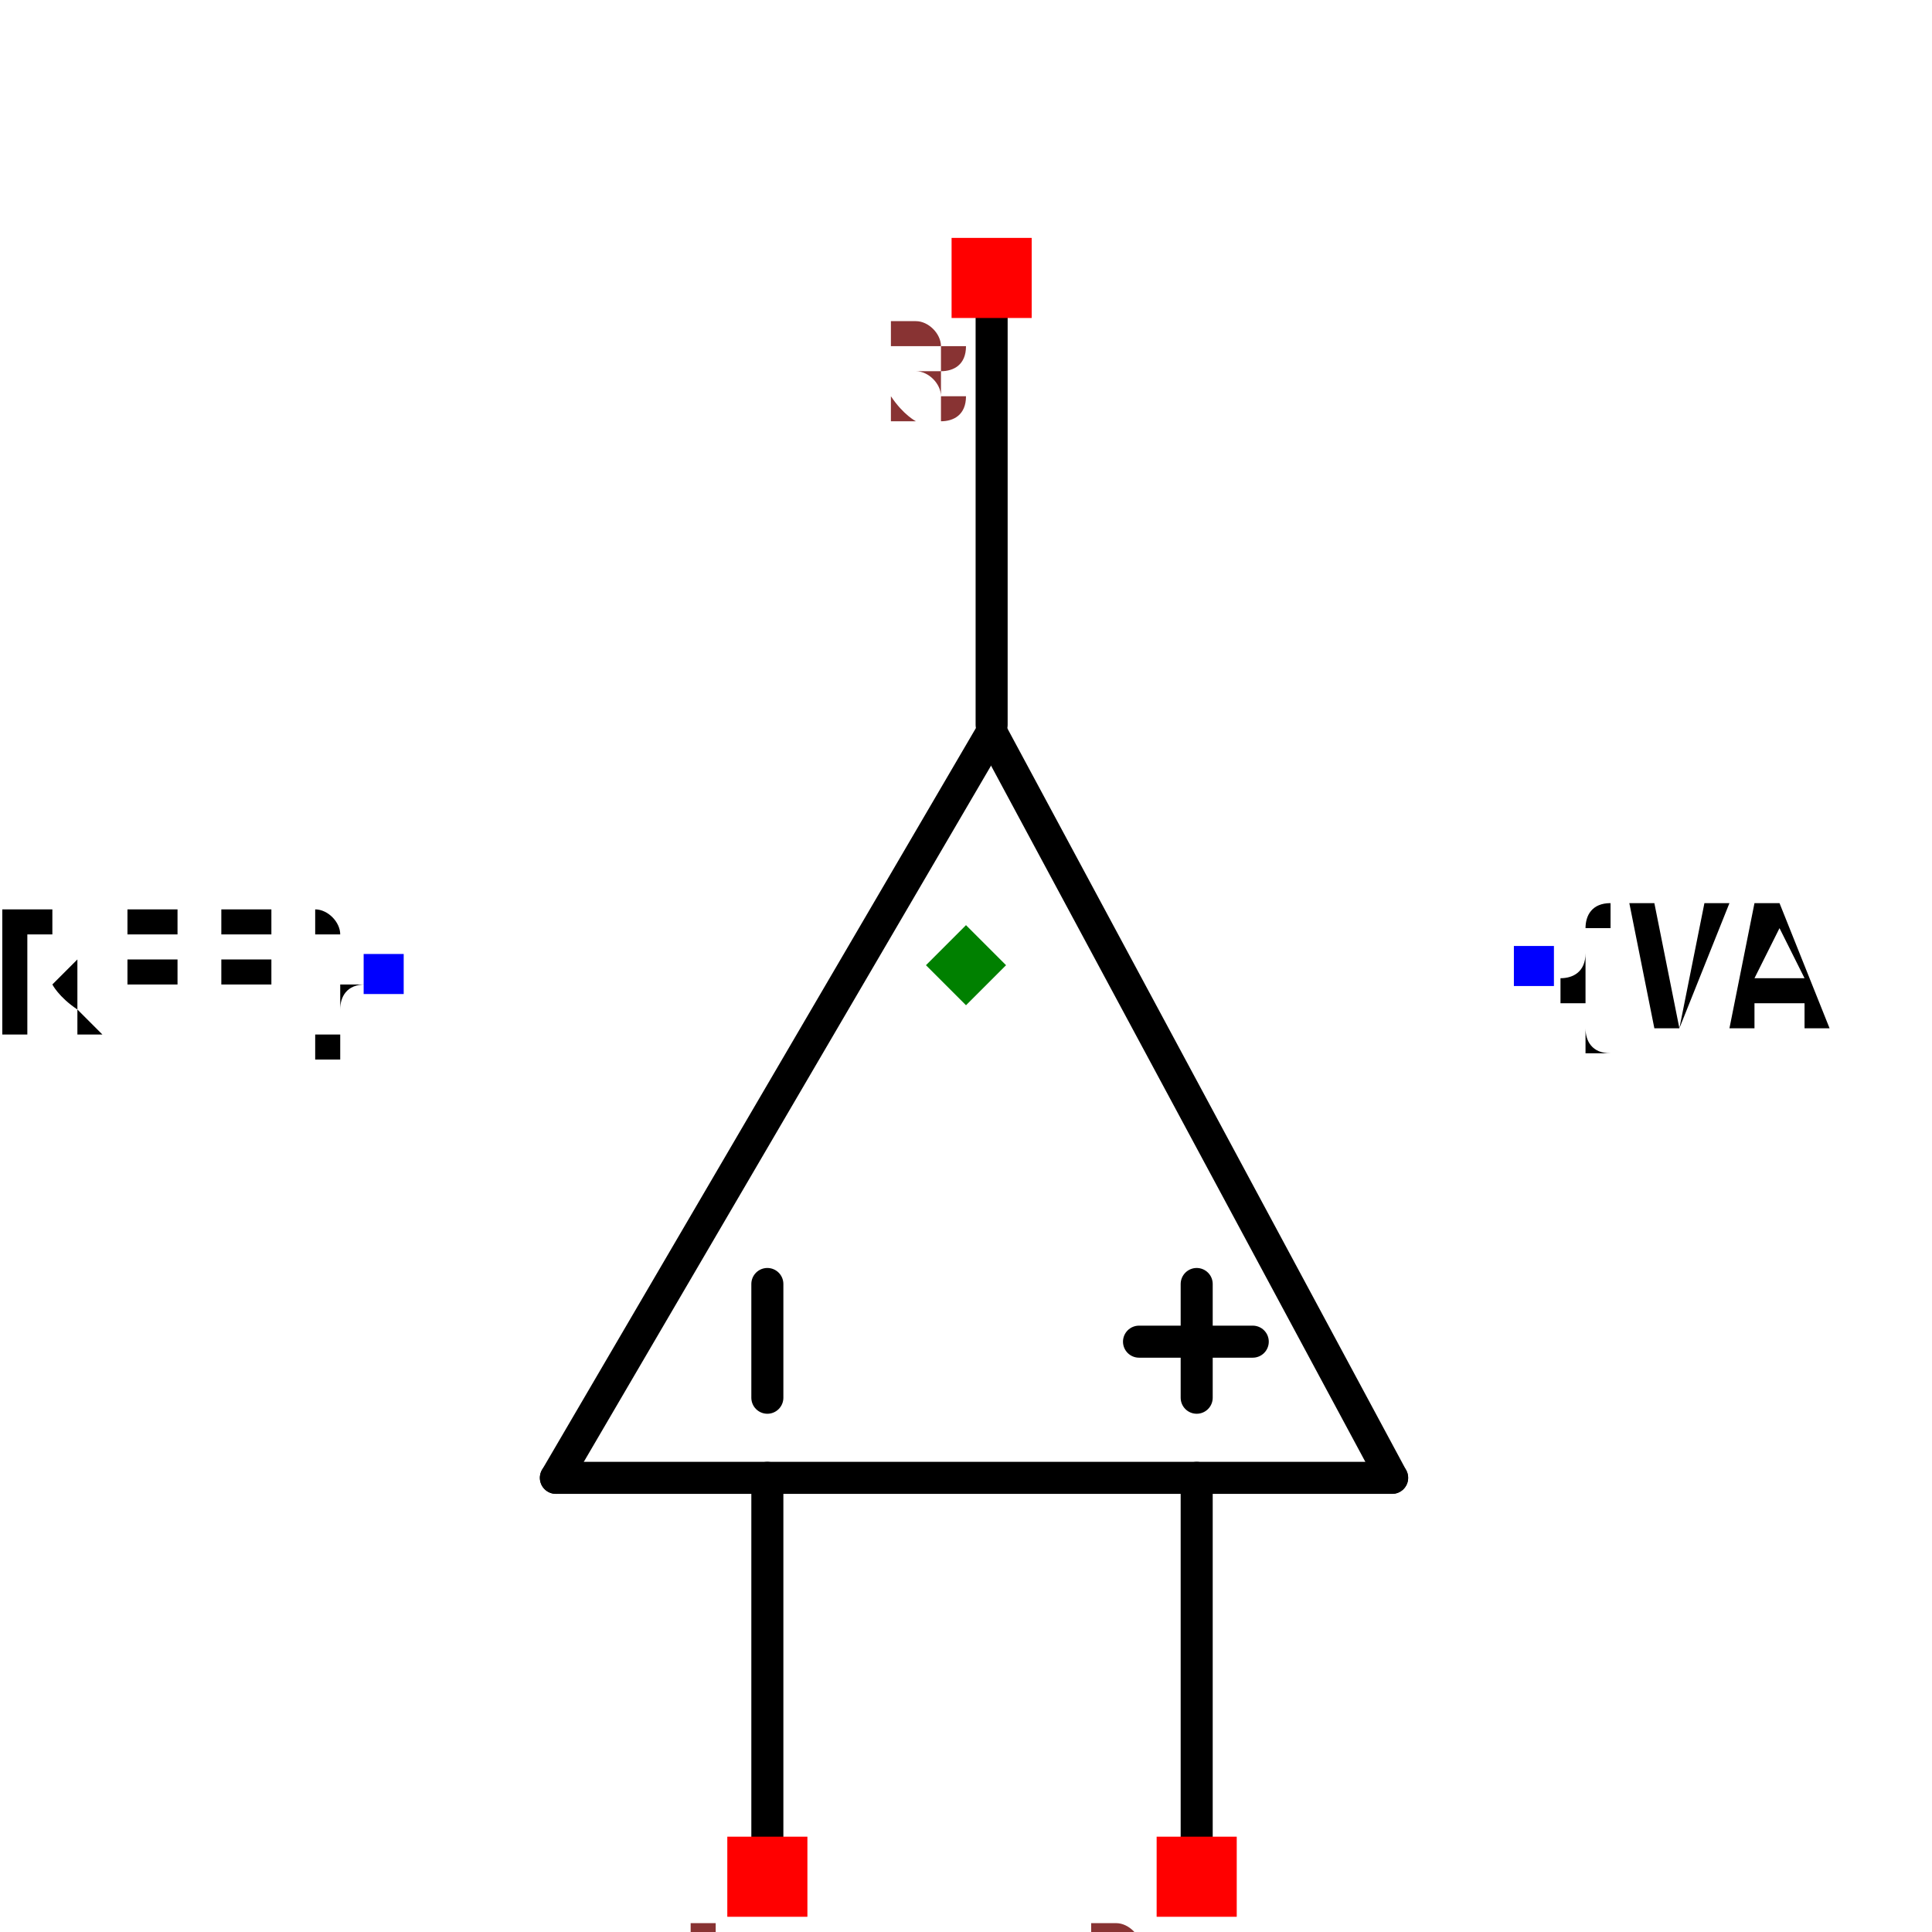
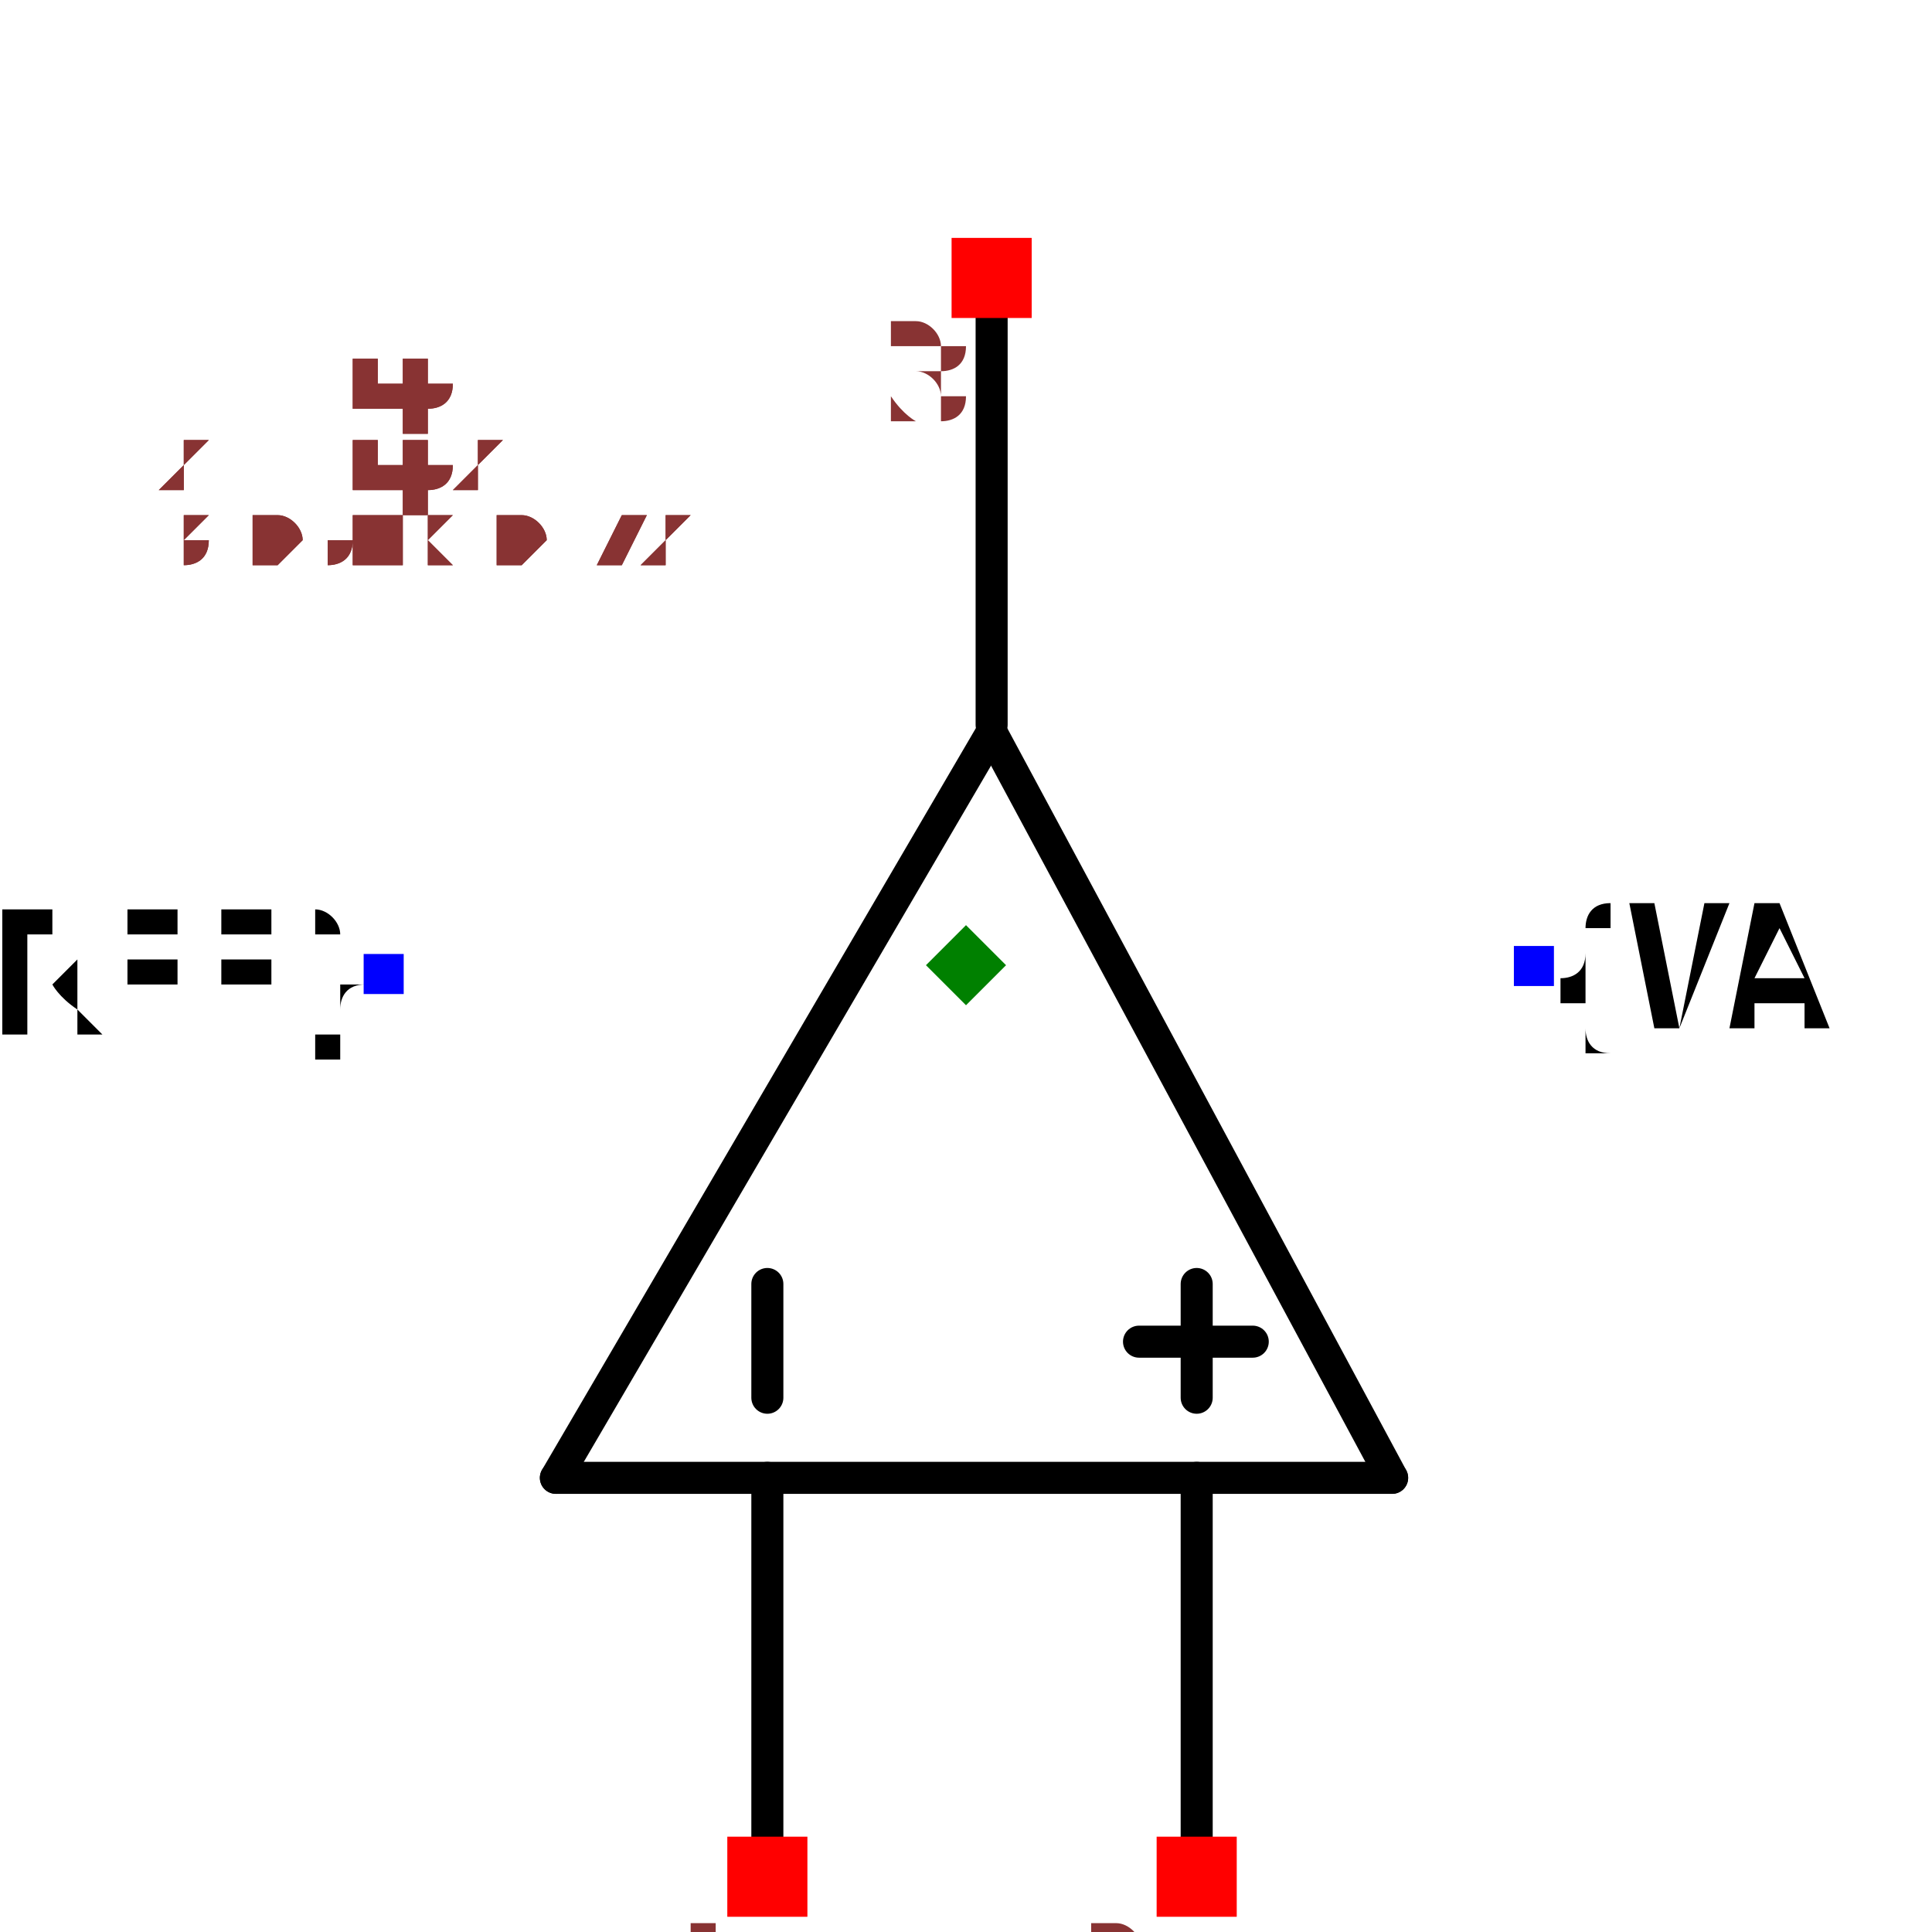
<svg xmlns="http://www.w3.org/2000/svg" width="150" height="150" viewBox="-0.603 -0.486 1.206 0.863">
  <path d="M0.016,-0.2 L0.266,0.265" fill="none" stroke="black" stroke-width="0.02" stroke-linecap="round" stroke-linejoin="round" />
  <path d="M-0.256,0.265 L0.016,-0.2" fill="none" stroke="black" stroke-width="0.02" stroke-linecap="round" stroke-linejoin="round" />
  <path d="M0.266,0.265 L-0.256,0.265" fill="none" stroke="black" stroke-width="0.02" stroke-linecap="round" stroke-linejoin="round" />
  <path d="M-0.124,0.265 L-0.124,0.527" fill="none" stroke="black" stroke-width="0.02" stroke-linecap="round" stroke-linejoin="round" />
  <path d="M0.144,0.265 L0.144,0.527" fill="none" stroke="black" stroke-width="0.02" stroke-linecap="round" stroke-linejoin="round" />
  <path d="M0.016,-0.478 L0.016,-0.205" fill="none" stroke="black" stroke-width="0.02" stroke-linecap="round" stroke-linejoin="round" />
  <path d="M-0.124,0.144 L-0.124,0.215" fill="black" stroke="black" stroke-width="0.02" stroke-linecap="round" stroke-linejoin="round" />
  <path d="M0.144,0.144 L0.144,0.215" fill="black" stroke="black" stroke-width="0.02" stroke-linecap="round" stroke-linejoin="round" />
  <path d="M0.108,0.18 L0.179,0.18" fill="black" stroke="black" stroke-width="0.02" stroke-linecap="round" stroke-linejoin="round" />
  <text x="-0.364" y="-0.05" dx="0" dy="0.038" text-anchor="end" style="font: 0.1px monospace; fill: black">{REF}</text>
  <rect x="-0.376" y="-0.062" width="0.025" height="0.025" fill="blue" />
  <text x="0.355" y="-0.055" dx="0" dy="0.038" text-anchor="start" style="font: 0.1px monospace; fill: black">{VAL}</text>
  <rect x="0.342" y="-0.067" width="0.025" height="0.025" fill="blue" />
  <rect x="-0.149" y="0.489" width="0.05" height="0.05" fill="red" />
  <text x="-0.164" y="0.604" text-anchor="middle" style="font: 0.08px monospace; fill: #833;">1</text>
  <rect x="0.119" y="0.489" width="0.05" height="0.05" fill="red" />
  <text x="0.104" y="0.604" text-anchor="middle" style="font: 0.08px monospace; fill: #833;">2</text>
  <rect x="-0.009" y="-0.509" width="0.05" height="0.05" fill="red" />
  <text x="-0.024" y="-0.394" text-anchor="middle" style="font: 0.08px monospace; fill: #833;">3</text>
  <path d="M -1.1102230246251565e-16 -0.08 L 0.025 -0.055 L -1.1102230246251565e-16 -0.03 L -0.025 -0.055 Z" fill="green" />
+   <text x="-0.503" y="-0.304" style="font: 0.05px monospace; fill: #833;">1.01 x 0.72</text>
+   <text x="-0.503" y="-0.254" dy="-0.15" style="font: 0.05px monospace; fill: #833;">1 [inp1]</text>
+   <text x="-0.503" y="-0.204" dy="-0.15" style="font: 0.05px monospace; fill: #833;">2 [inp2]</text>
+   <text x="-0.503" y="-0.154" dy="-0.15" style="font: 0.05px monospace; fill: #833;">3 [out]</text>
+   <text x="-0.503" y="-0.304" style="font: 0.05px monospace; fill: #833;">1.01 x 0.72</text>
+   <text x="-0.503" y="-0.254" dy="-0.15" style="font: 0.05px monospace; fill: #833;">1 [inp1]</text>
+   <text x="-0.503" y="-0.204" dy="-0.15" style="font: 0.05px monospace; fill: #833;">2 [inp2]</text>
+   <text x="-0.503" y="-0.154" dy="-0.15" style="font: 0.05px monospace; fill: #833;">3 [out]</text>
</svg>
